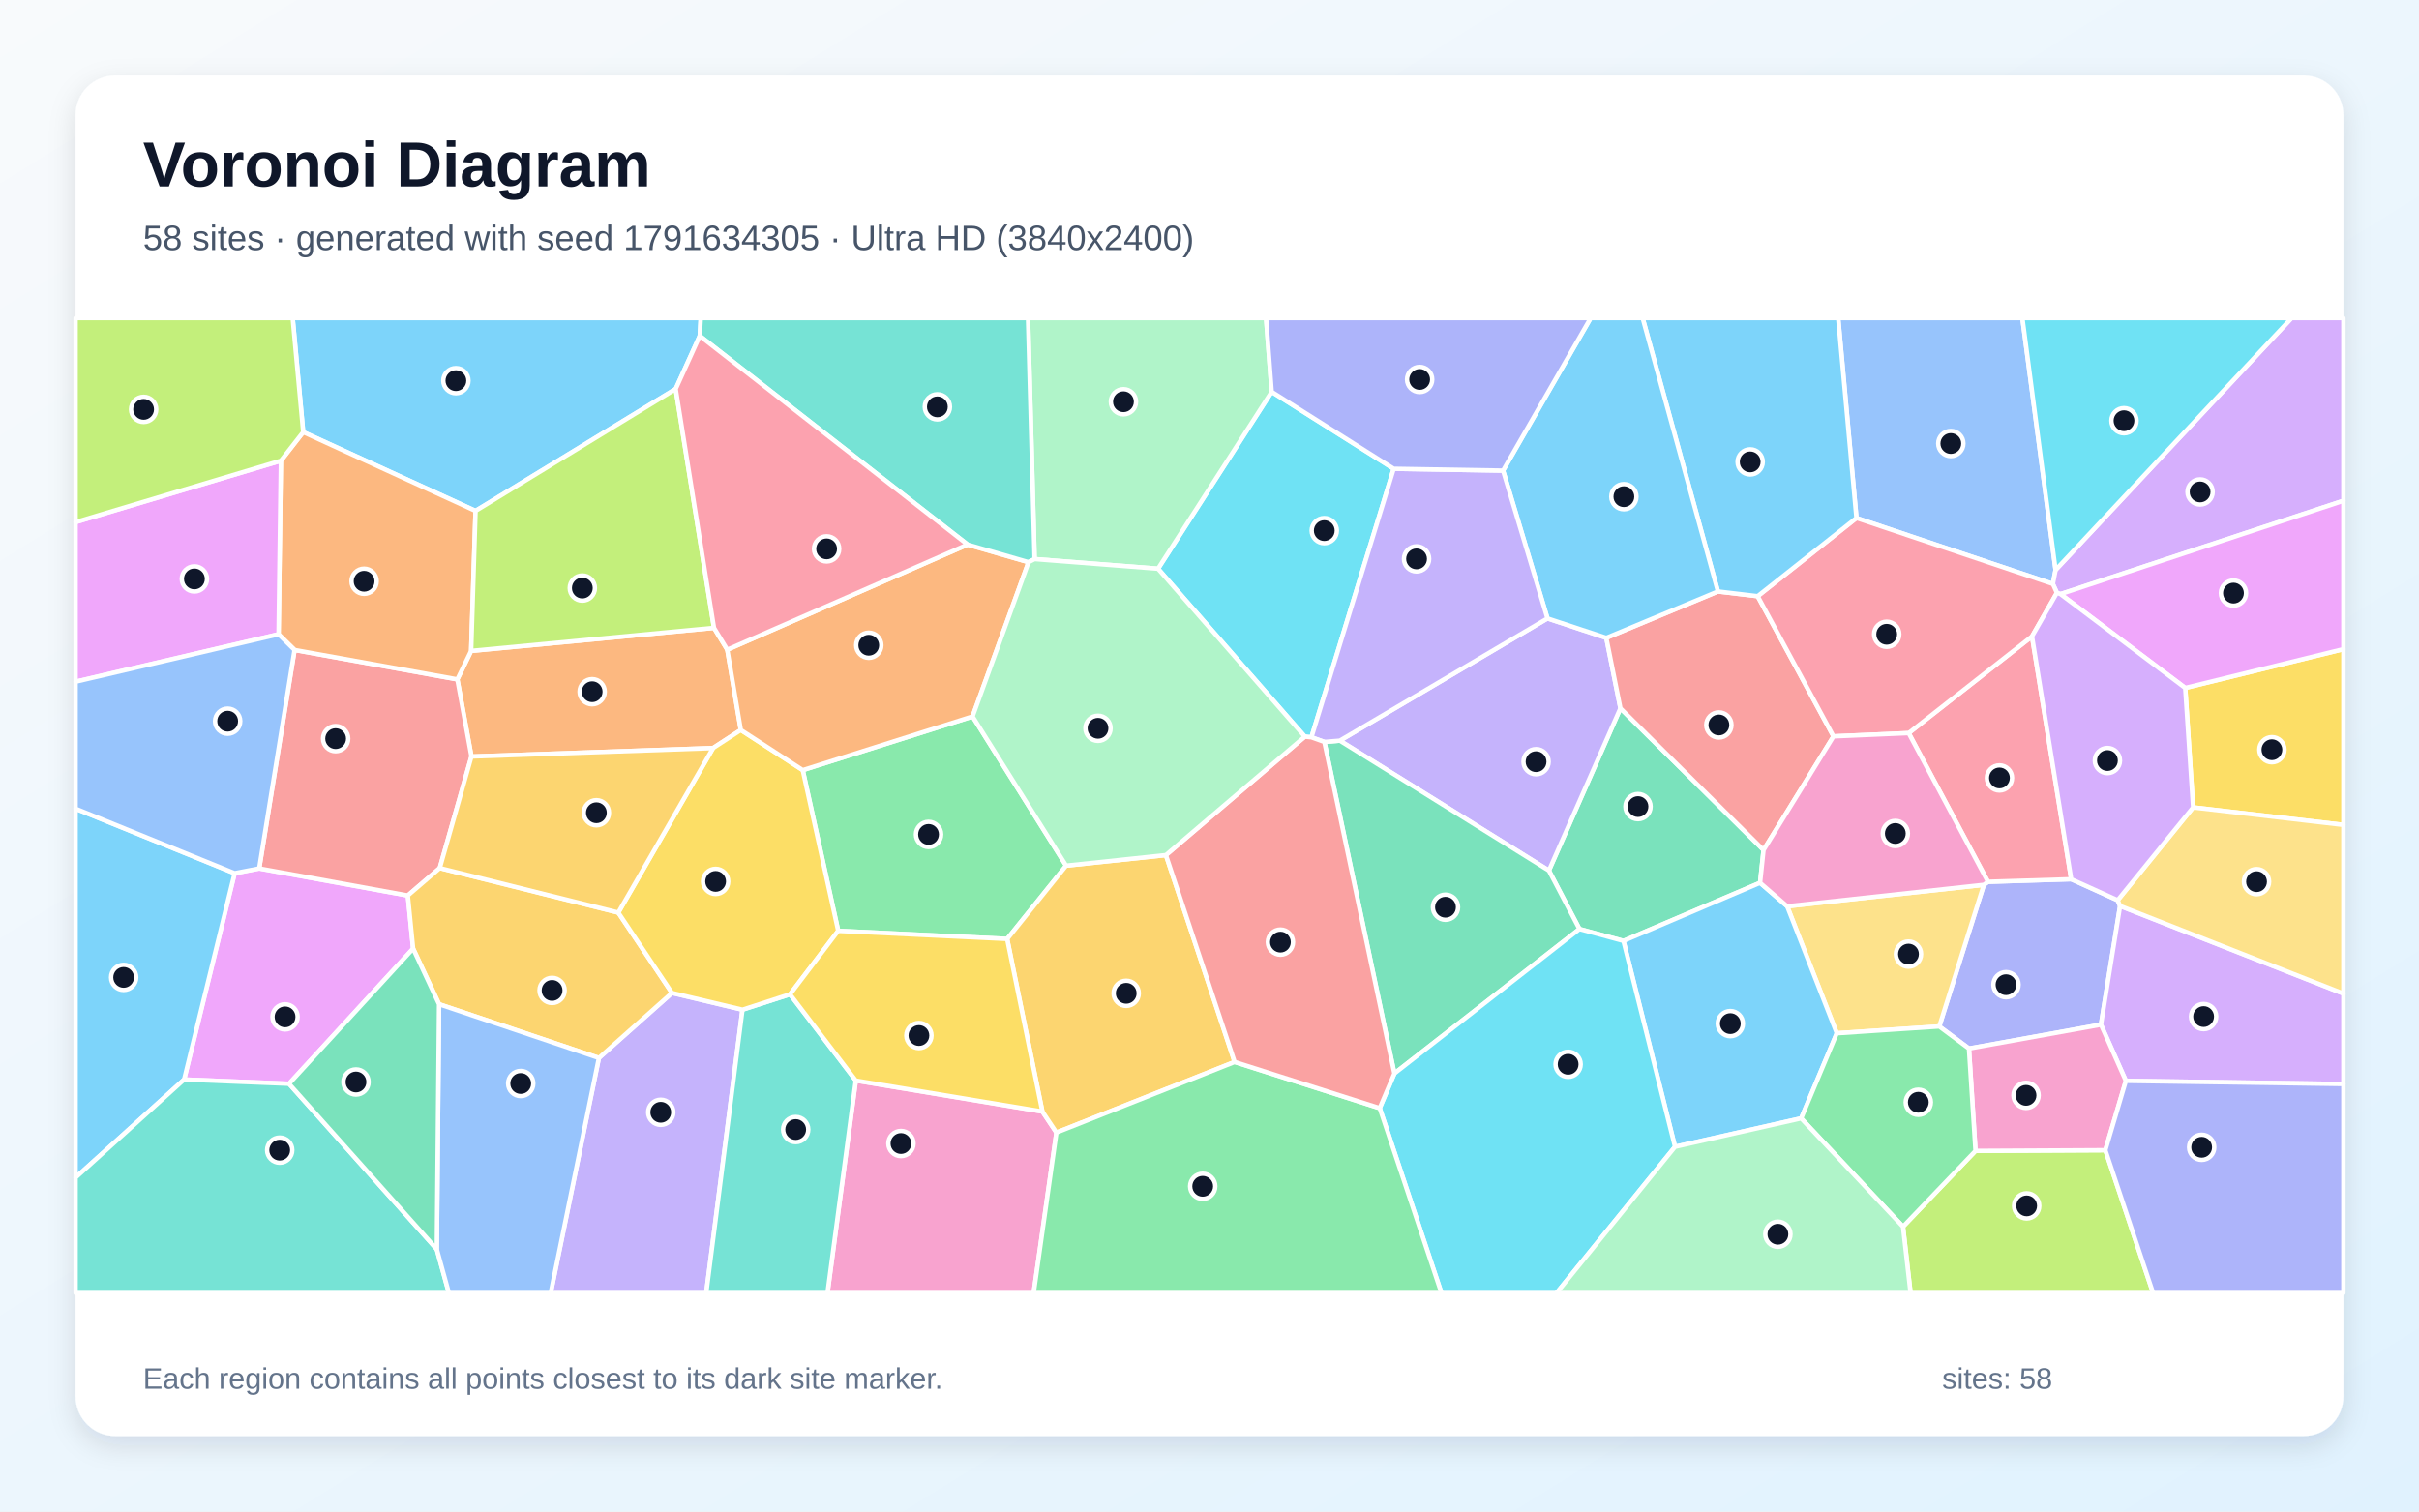
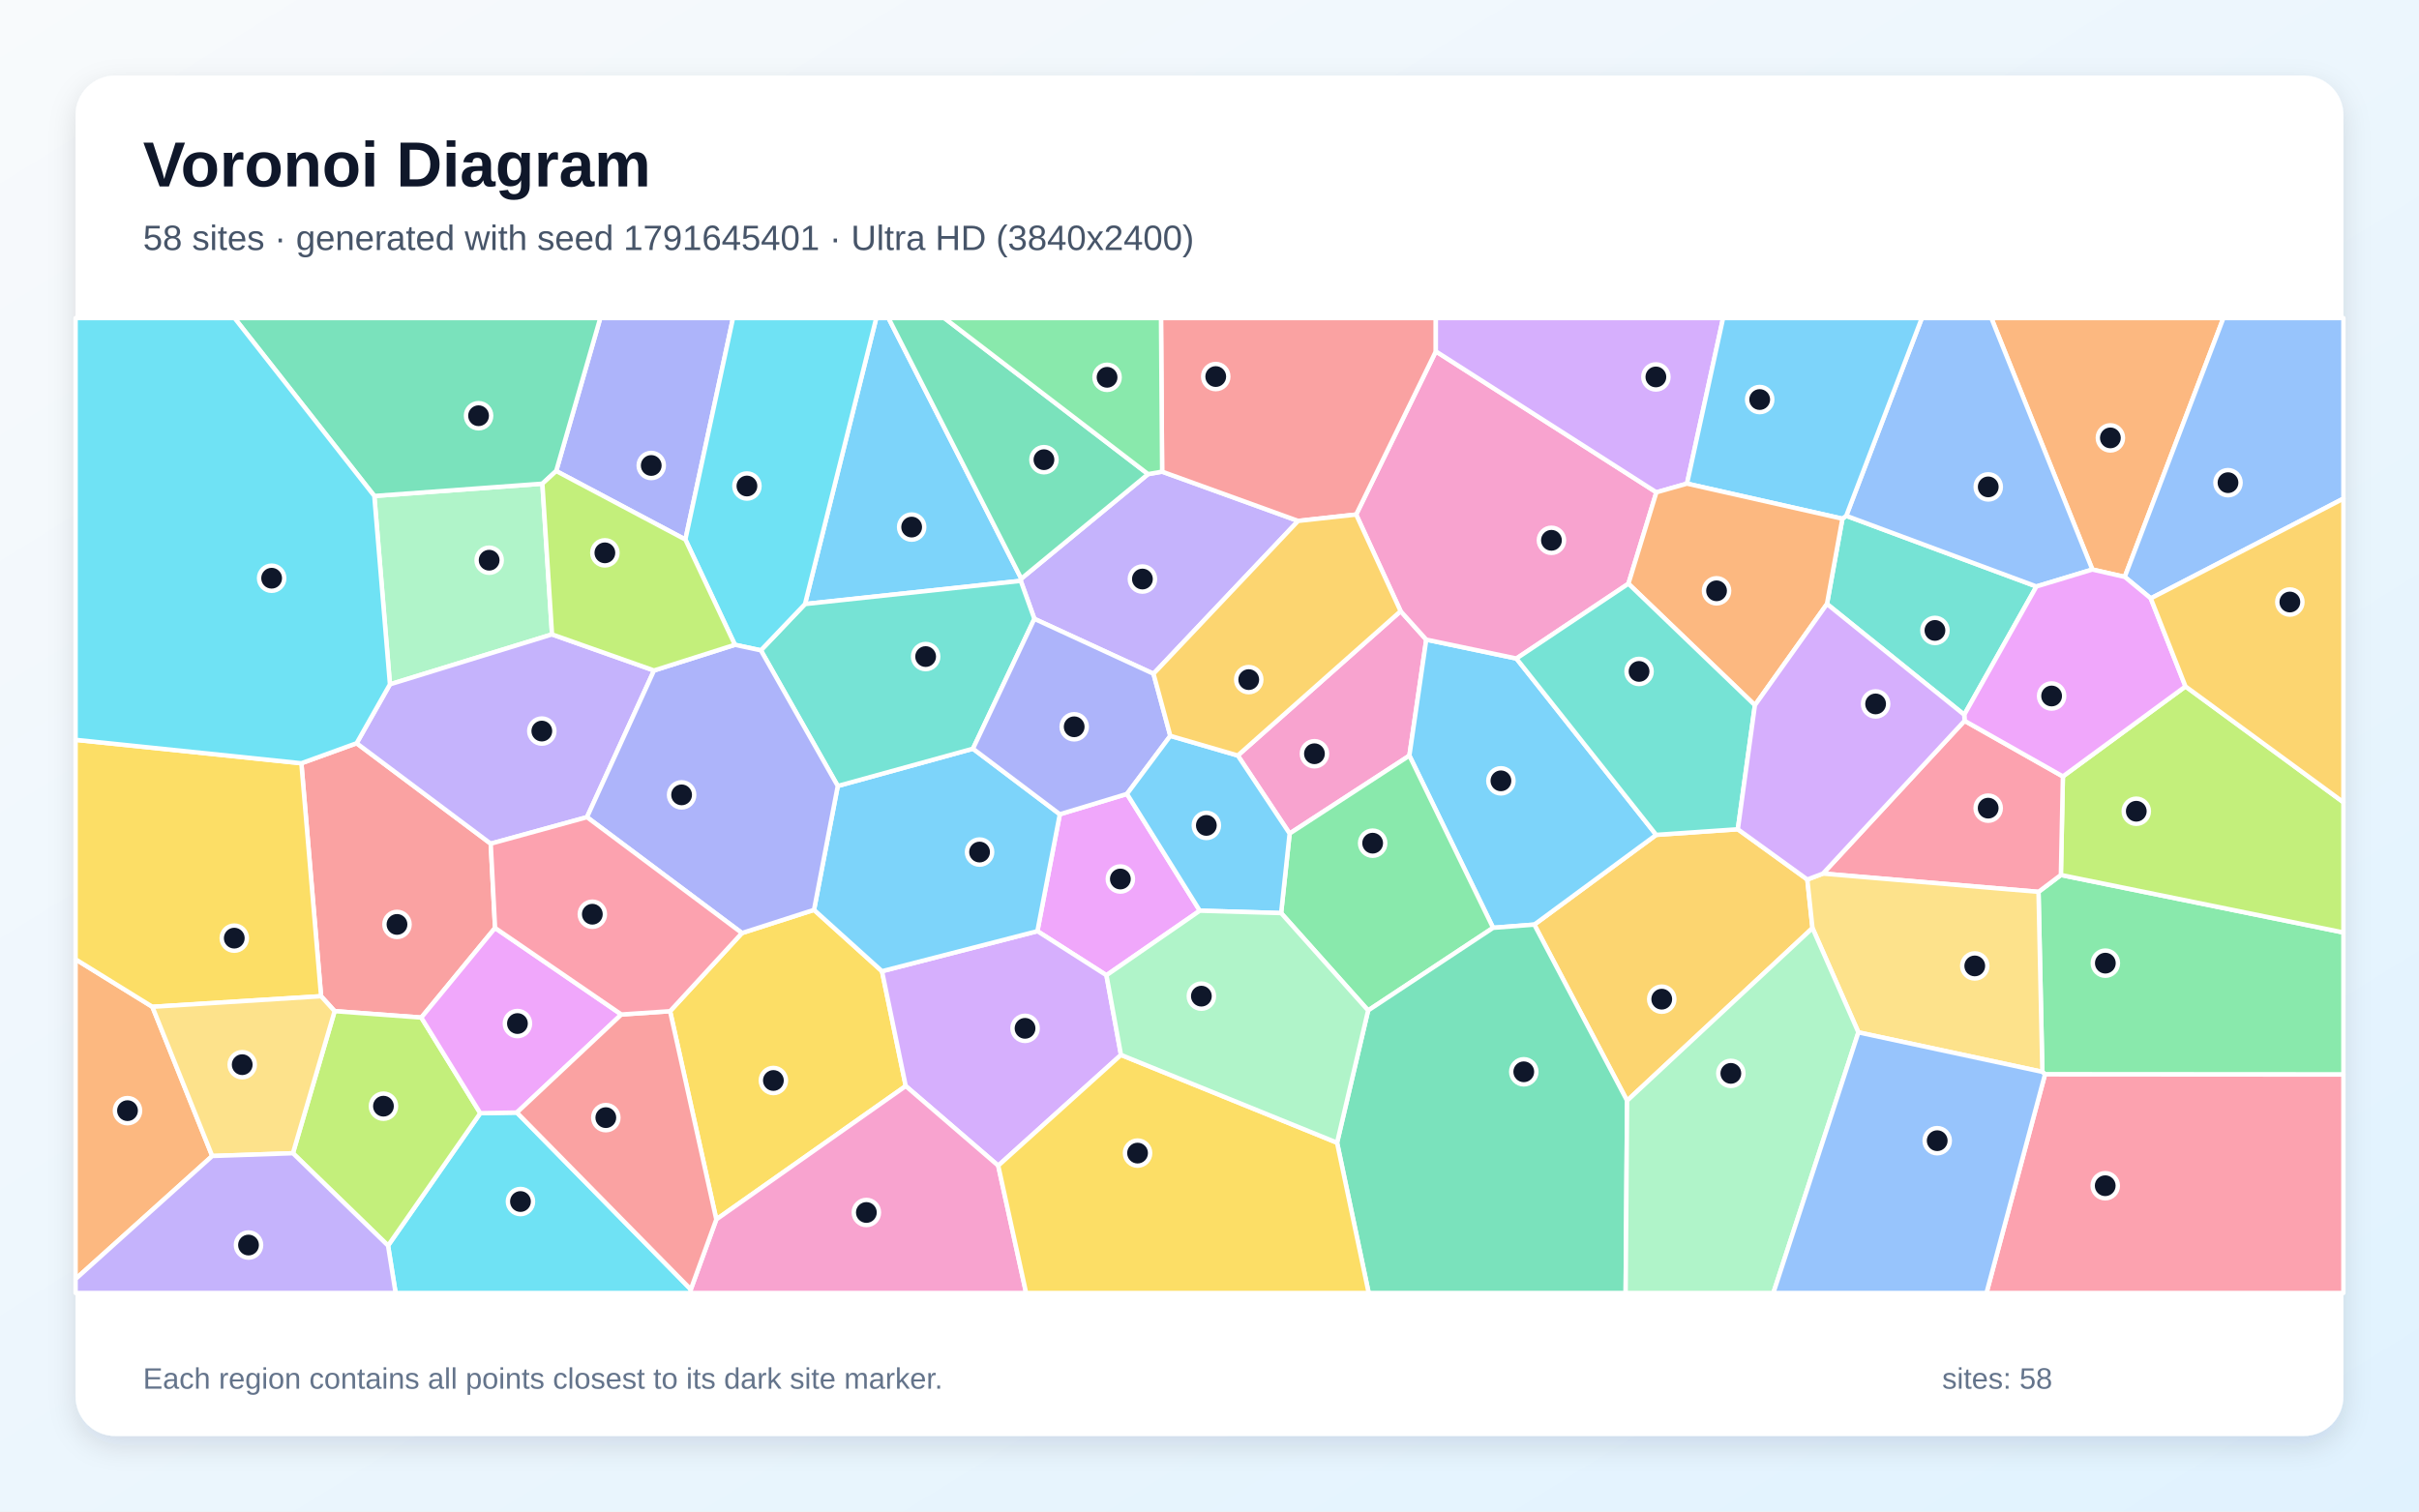
<svg xmlns="http://www.w3.org/2000/svg" width="3840" height="2400" viewBox="0 0 3840 2400" role="img" aria-labelledby="title description">
  <defs>
    <linearGradient id="background" x1="0" y1="0" x2="1" y2="1">
      <stop stop-color="#F8FAFC" />
      <stop offset="1" stop-color="#E0F2FE" />
    </linearGradient>
    <filter id="shadow" x="-5%" y="-5%" width="110%" height="110%">
      <feDropShadow dx="0" dy="15" stdDeviation="22" flood-color="#0F172A" flood-opacity=".12" />
    </filter>
  </defs>
  <rect width="3840" height="2400" fill="url(#background)" />
  <rect x="120" y="120" width="3600" height="2160" rx="63" fill="#FFFFFF" filter="url(#shadow)" />
  <g font-family="Arial, sans-serif">
    <text x="227" y="296" font-size="101" font-weight="700" fill="#0F172A">Voronoi Diagram</text>
-     <text x="227" y="397" font-size="56" fill="#475569">58 sites · generated with seed 1791634305 · Ultra HD (3840x2400)</text>
+     <text x="227" y="397" font-size="56" fill="#475569">58 sites · generated with seed 1791645401 · Ultra HD (3840x2400)</text>
  </g>
  <g stroke="#FFFFFF" stroke-width="7" stroke-linejoin="round">
-     <polygon points="1110.8,533.3 1072.6,617.6 754.9,811.2 481.3,686.1 464.6,505.0 1112.4,505.0" fill="#38BDF8" fill-opacity="0.65" />
-     <polygon points="950.7,1679.9 1066.7,1576.6 1178.6,1603.2 1121.1,2053.0 874.2,2053.0" fill="#A78BFA" fill-opacity="0.65" />
-     <polygon points="1358.5,1715.7 1654.7,1764.9 1677.0,1798.3 1640.9,2053.0 1313.6,2053.0" fill="#F472B6" fill-opacity="0.65" />
-     <polygon points="1133.4,996.9 1154.5,1031.6 1176.0,1159.1 1131.9,1187.8 748.4,1201.2 726.0,1078.7 747.9,1033.5" fill="#FB923C" fill-opacity="0.65" />
-     <polygon points="3481.4,1282.0 3468.9,1092.3 3720.0,1030.7 3720.0,1309.8" fill="#FACC15" fill-opacity="0.65" />
-     <polygon points="1543.9,1137.6 1692.4,1374.5 1598.8,1490.9 1330.6,1478.0 1274.3,1222.8" fill="#4ADE80" fill-opacity="0.65" />
-     <polygon points="1178.6,1603.2 1254.1,1578.8 1358.5,1715.7 1313.6,2053.0 1121.1,2053.0" fill="#2DD4BF" fill-opacity="0.65" />
-     <polygon points="3263.1,905.0 3258.8,927.2 2947.0,822.5 2918.0,505.0 3210.4,505.0" fill="#60A5FA" fill-opacity="0.65" />
-     <polygon points="458.8,1720.8 292.3,1714.1 372.5,1386.5 411.5,1378.9 647.4,1421.9 655.8,1506.2" fill="#E879F9" fill-opacity="0.65" />
-     <polygon points="2794.0,1401.7 2577.1,1494.0 2507.3,1475.1 2458.8,1382.3 2572.3,1124.6 2799.5,1349.7" fill="#34D399" fill-opacity="0.65" />
-     <polygon points="698.1,1378.3 647.4,1421.9 411.5,1378.9 467.6,1032.0 726.0,1078.7 748.4,1201.2" fill="#F87171" fill-opacity="0.65" />
-     <polygon points="3125.6,1664.9 3078.5,1629.8 3149.2,1404.9 3155.8,1400.1 3287.9,1396.0 3361.7,1429.4 3365.5,1438.5 3335.1,1627.0" fill="#818CF8" fill-opacity="0.65" />
-     <polygon points="697.0,1594.5 655.8,1506.2 647.4,1421.9 698.1,1378.3 981.5,1449.0 1066.7,1576.6 950.7,1679.9" fill="#FBBF24" fill-opacity="0.65" />
-     <polygon points="3020.9,1947.7 3136.0,1827.4 3342.1,1826.3 3417.9,2053.0 3032.9,2053.0" fill="#A3E635" fill-opacity="0.65" />
-     <polygon points="3374.7,1716.2 3335.1,1627.0 3365.5,1438.5 3720.0,1577.6 3720.0,1721.2" fill="#C084FC" fill-opacity="0.65" />
-     <polygon points="3287.9,1396.0 3155.8,1400.1 3029.9,1164.0 3225.7,1010.4" fill="#FB7185" fill-opacity="0.65" />
-     <polygon points="2212.4,744.3 2081.8,1170.7 2071.3,1169.6 1838.3,903.0 2018.7,622.1" fill="#22D3EE" fill-opacity="0.65" />
-     <polygon points="2018.7,622.1 1838.3,903.0 1642.4,887.7 1631.9,505.0 2009.8,505.0" fill="#86EFAC" fill-opacity="0.65" />
-     <polygon points="2915.8,1640.6 2837.0,1439.0 3149.2,1404.9 3078.5,1629.8" fill="#FCD34D" fill-opacity="0.65" />
-     <polygon points="2659.0,1820.9 2577.1,1494.0 2794.0,1401.7 2837.0,1439.0 2915.8,1640.6 2859.2,1775.7" fill="#38BDF8" fill-opacity="0.65" />
-     <polygon points="120.0,1869.8 120.0,1284.0 372.5,1386.5 292.3,1714.1" fill="#38BDF8" fill-opacity="0.65" />
-     <polygon points="2456.5,981.9 2549.9,1012.8 2572.3,1124.6 2458.8,1382.3 2126.9,1176.0" fill="#A78BFA" fill-opacity="0.65" />
-     <polygon points="3374.7,1716.2 3342.1,1826.3 3136.0,1827.4 3125.6,1664.9 3335.1,1627.0" fill="#F472B6" fill-opacity="0.65" />
-     <polygon points="747.9,1033.5 726.0,1078.7 467.6,1032.0 442.2,1007.1 445.9,731.5 481.3,686.1 754.9,811.2" fill="#FB923C" fill-opacity="0.65" />
-     <polygon points="1274.3,1222.8 1330.6,1478.0 1254.1,1578.8 1178.6,1603.2 1066.7,1576.6 981.5,1449.0 1131.9,1187.8 1176.0,1159.1" fill="#FACC15" fill-opacity="0.65" />
-     <polygon points="2859.2,1775.7 2915.8,1640.6 3078.5,1629.8 3125.6,1664.9 3136.0,1827.4 3020.9,1947.7" fill="#4ADE80" fill-opacity="0.65" />
-     <polygon points="120.0,1869.8 292.3,1714.1 458.8,1720.8 693.4,1983.6 712.6,2053.0 120.0,2053.0" fill="#2DD4BF" fill-opacity="0.65" />
-     <polygon points="693.4,1983.6 697.0,1594.5 950.7,1679.9 874.2,2053.0 712.6,2053.0" fill="#60A5FA" fill-opacity="0.65" />
-     <polygon points="445.9,731.5 442.2,1007.1 120.0,1082.4 120.0,829.0" fill="#E879F9" fill-opacity="0.65" />
-     <polygon points="2213.5,1704.5 2102.3,1178.0 2126.9,1176.0 2458.8,1382.3 2507.3,1475.1" fill="#34D399" fill-opacity="0.65" />
-     <polygon points="2727.1,939.1 2790.2,946.6 2910.5,1169.2 2799.5,1349.7 2572.3,1124.6 2549.9,1012.8" fill="#F87171" fill-opacity="0.65" />
-     <polygon points="3342.1,1826.3 3374.7,1716.2 3720.0,1721.2 3720.0,2053.0 3417.9,2053.0" fill="#818CF8" fill-opacity="0.65" />
-     <polygon points="1850.8,1357.7 1959.9,1686.2 1677.0,1798.3 1654.7,1764.9 1598.8,1490.9 1692.4,1374.5" fill="#FBBF24" fill-opacity="0.65" />
-     <polygon points="445.9,731.5 120.0,829.0 120.0,505.0 464.6,505.0 481.3,686.1" fill="#A3E635" fill-opacity="0.65" />
-     <polygon points="3270.9,943.3 3265.2,941.3 3258.8,927.2 3263.1,905.0 3637.7,505.0 3720.0,505.0 3720.0,795.1" fill="#C084FC" fill-opacity="0.65" />
-     <polygon points="3265.2,941.3 3225.7,1010.4 3029.9,1164.0 2910.5,1169.2 2790.2,946.6 2947.0,822.5 3258.8,927.2" fill="#FB7185" fill-opacity="0.65" />
-     <polygon points="2190.2,1759.5 2213.5,1704.5 2507.3,1475.1 2577.1,1494.0 2659.0,1820.9 2470.9,2053.0 2288.2,2053.0" fill="#22D3EE" fill-opacity="0.65" />
-     <polygon points="2659.0,1820.9 2859.2,1775.7 3020.9,1947.7 3032.9,2053.0 2470.9,2053.0" fill="#86EFAC" fill-opacity="0.65" />
-     <polygon points="3365.5,1438.5 3361.7,1429.4 3481.4,1282.0 3720.0,1309.8 3720.0,1577.6" fill="#FCD34D" fill-opacity="0.65" />
-     <polygon points="2947.0,822.5 2790.2,946.6 2727.1,939.1 2607.6,505.0 2918.0,505.0" fill="#38BDF8" fill-opacity="0.65" />
-     <polygon points="2727.1,939.1 2549.9,1012.8 2456.5,981.9 2386.0,747.2 2525.1,505.0 2607.6,505.0" fill="#38BDF8" fill-opacity="0.65" />
-     <polygon points="2386.0,747.2 2456.5,981.9 2126.9,1176.0 2102.3,1178.0 2081.8,1170.7 2212.4,744.3" fill="#A78BFA" fill-opacity="0.65" />
-     <polygon points="2910.5,1169.2 3029.9,1164.0 3155.8,1400.1 3149.2,1404.9 2837.0,1439.0 2794.0,1401.7 2799.5,1349.7" fill="#F472B6" fill-opacity="0.65" />
-     <polygon points="1536.0,864.7 1632.7,892.6 1543.9,1137.6 1274.3,1222.8 1176.0,1159.1 1154.5,1031.6" fill="#FB923C" fill-opacity="0.65" />
-     <polygon points="1330.6,1478.0 1598.8,1490.9 1654.7,1764.9 1358.5,1715.7 1254.1,1578.8" fill="#FACC15" fill-opacity="0.65" />
-     <polygon points="1677.0,1798.3 1959.9,1686.2 2190.2,1759.5 2288.2,2053.0 1640.9,2053.0" fill="#4ADE80" fill-opacity="0.65" />
-     <polygon points="1642.4,887.7 1632.7,892.6 1536.0,864.7 1110.8,533.3 1112.4,505.0 1631.9,505.0" fill="#2DD4BF" fill-opacity="0.65" />
-     <polygon points="442.2,1007.1 467.6,1032.0 411.5,1378.9 372.5,1386.5 120.0,1284.0 120.0,1082.4" fill="#60A5FA" fill-opacity="0.65" />
-     <polygon points="3468.9,1092.3 3270.9,943.3 3720.0,795.1 3720.0,1030.7" fill="#E879F9" fill-opacity="0.65" />
-     <polygon points="693.4,1983.6 458.8,1720.8 655.8,1506.2 697.0,1594.5" fill="#34D399" fill-opacity="0.65" />
-     <polygon points="2190.2,1759.5 1959.9,1686.2 1850.8,1357.7 2071.3,1169.6 2081.8,1170.7 2102.3,1178.0 2213.5,1704.5" fill="#F87171" fill-opacity="0.65" />
-     <polygon points="2386.0,747.2 2212.4,744.3 2018.7,622.1 2009.8,505.0 2525.1,505.0" fill="#818CF8" fill-opacity="0.65" />
-     <polygon points="981.5,1449.0 698.1,1378.3 748.4,1201.2 1131.9,1187.8" fill="#FBBF24" fill-opacity="0.65" />
-     <polygon points="1133.4,996.9 747.9,1033.5 754.9,811.2 1072.6,617.6" fill="#A3E635" fill-opacity="0.65" />
-     <polygon points="3361.7,1429.4 3287.9,1396.0 3225.7,1010.4 3265.2,941.3 3270.9,943.3 3468.9,1092.3 3481.4,1282.0" fill="#C084FC" fill-opacity="0.65" />
-     <polygon points="1536.0,864.7 1154.5,1031.6 1133.4,996.9 1072.6,617.6 1110.8,533.3" fill="#FB7185" fill-opacity="0.65" />
-     <polygon points="3263.1,905.0 3210.4,505.0 3637.7,505.0" fill="#22D3EE" fill-opacity="0.65" />
-     <polygon points="1632.7,892.6 1642.4,887.7 1838.3,903.0 2071.3,1169.6 1850.8,1357.7 1692.4,1374.5 1543.9,1137.6" fill="#86EFAC" fill-opacity="0.65" />
+     <polygon points="1277.9,959.1 1391.0,505.0 1410.4,505.0 1621.2,918.8 1620.4,922.3" fill="#38BDF8" fill-opacity="0.65" />
+     <polygon points="1844.8,748.9 2060.7,827.1 1831.1,1069.8 1642.0,982.6 1620.4,922.3 1621.2,918.8 1822.5,752.8" fill="#A78BFA" fill-opacity="0.65" />
+     <polygon points="2223.4,970.4 2264.1,1015.6 2237.3,1199.8 2047.2,1323.5 1964.9,1199.6" fill="#F472B6" fill-opacity="0.65" />
+     <polygon points="3372.9,916.0 3321.5,904.3 3161.1,505.0 3529.5,505.0" fill="#FB923C" fill-opacity="0.65" />
+     <polygon points="1137.1,1936.2 1063.7,1605.6 1177.8,1481.5 1292.2,1444.7 1400.1,1542.1 1437.8,1724.4" fill="#FACC15" fill-opacity="0.65" />
+     <polygon points="3246.3,1705.9 3242.1,1701.9 3236.0,1416.1 3271.5,1389.3 3720.0,1480.6 3720.0,1706.2" fill="#4ADE80" fill-opacity="0.65" />
+     <polygon points="3118.1,1134.9 2900.2,959.0 2924.7,823.6 2930.8,819.0 3232.7,931.2" fill="#2DD4BF" fill-opacity="0.65" />
+     <polygon points="3232.7,931.2 2930.8,819.0 3050.8,505.0 3161.1,505.0 3321.5,904.3" fill="#60A5FA" fill-opacity="0.65" />
+     <polygon points="1904.6,1446.0 1756.4,1548.5 1646.8,1478.5 1682.4,1292.9 1789.0,1260.6" fill="#E879F9" fill-opacity="0.65" />
+     <polygon points="1822.5,752.8 1621.2,918.8 1410.4,505.0 1499.1,505.0" fill="#34D399" fill-opacity="0.65" />
+     <polygon points="785.9,1473.4 668.8,1615.7 531.2,1605.5 509.7,1581.8 478.4,1211.9 566.1,1180.1 779.0,1339.6" fill="#F87171" fill-opacity="0.65" />
+     <polygon points="1088.0,856.7 882.9,747.9 952.9,505.0 1163.6,505.0" fill="#818CF8" fill-opacity="0.65" />
+     <polygon points="2582.9,1747.7 2435.6,1468.1 2629.1,1325.6 2758.7,1316.7 2869.0,1396.5 2877.2,1473.6" fill="#FBBF24" fill-opacity="0.65" />
+     <polygon points="3271.5,1389.3 3274.7,1232.8 3469.3,1089.9 3720.0,1273.8 3720.0,1480.6" fill="#A3E635" fill-opacity="0.65" />
+     <polygon points="1779.5,1675.0 1584.6,1850.8 1437.8,1724.4 1400.1,1542.1 1646.8,1478.5 1756.4,1548.5" fill="#C084FC" fill-opacity="0.65" />
+     <polygon points="3118.6,1144.5 3274.7,1232.8 3271.5,1389.3 3236.0,1416.1 2893.8,1387.1" fill="#FB7185" fill-opacity="0.65" />
+     <polygon points="616.0,1977.8 762.4,1767.5 820.5,1766.5 1096.6,2047.3 1096.4,2053.0 628.0,2053.0" fill="#22D3EE" fill-opacity="0.65" />
+     <polygon points="876.3,1007.3 619.0,1086.6 594.2,787.5 861.0,768.0" fill="#86EFAC" fill-opacity="0.65" />
+     <polygon points="2950.1,1639.2 2877.2,1473.6 2869.0,1396.5 2893.8,1387.1 3236.0,1416.1 3242.1,1701.9" fill="#FCD34D" fill-opacity="0.65" />
+     <polygon points="2629.1,1325.6 2435.6,1468.1 2370.2,1473.2 2237.3,1199.8 2264.1,1015.6 2407.2,1045.6" fill="#38BDF8" fill-opacity="0.65" />
+     <polygon points="1682.4,1292.9 1646.8,1478.5 1400.1,1542.1 1292.2,1444.7 1329.9,1248.0 1544.5,1188.8" fill="#38BDF8" fill-opacity="0.65" />
+     <polygon points="1038.2,1064.6 931.8,1297.5 779.0,1339.6 566.1,1180.1 619.0,1086.6 876.3,1007.3" fill="#A78BFA" fill-opacity="0.65" />
+     <polygon points="2629.4,781.7 2585.0,926.8 2407.2,1045.6 2264.1,1015.6 2223.4,970.4 2152.8,817.0 2279.3,557.9" fill="#F472B6" fill-opacity="0.65" />
+     <polygon points="120.0,2030.8 120.0,1523.2 241.9,1598.6 336.9,1835.5" fill="#FB923C" fill-opacity="0.65" />
+     <polygon points="241.9,1598.6 120.0,1523.2 120.0,1174.7 478.4,1211.9 509.7,1581.8" fill="#FACC15" fill-opacity="0.65" />
+     <polygon points="2171.8,1604.4 2033.7,1449.8 2047.2,1323.5 2237.3,1199.8 2370.2,1473.2" fill="#4ADE80" fill-opacity="0.65" />
+     <polygon points="1544.5,1188.8 1329.9,1248.0 1207.8,1032.6 1277.9,959.1 1620.4,922.3 1642.0,982.6" fill="#2DD4BF" fill-opacity="0.65" />
+     <polygon points="3414.2,950.1 3372.9,916.0 3529.5,505.0 3720.0,505.0 3720.0,791.7" fill="#60A5FA" fill-opacity="0.65" />
+     <polygon points="3414.2,950.1 3469.3,1089.9 3274.7,1232.8 3118.6,1144.5 3118.1,1134.9 3232.7,931.2 3321.5,904.3 3372.9,916.0" fill="#E879F9" fill-opacity="0.65" />
+     <polygon points="2122.5,1814.4 2171.8,1604.4 2370.2,1473.2 2435.6,1468.1 2582.9,1747.7 2580.6,2053.0 2172.7,2053.0" fill="#34D399" fill-opacity="0.65" />
+     <polygon points="2279.3,557.9 2152.8,817.0 2060.7,827.1 1844.8,748.9 1843.0,505.0 2279.3,505.0" fill="#F87171" fill-opacity="0.65" />
+     <polygon points="1857.8,1168.4 1789.0,1260.6 1682.4,1292.9 1544.5,1188.8 1642.0,982.6 1831.1,1069.8" fill="#818CF8" fill-opacity="0.65" />
+     <polygon points="3469.3,1089.9 3414.2,950.1 3720.0,791.7 3720.0,1273.8" fill="#FBBF24" fill-opacity="0.65" />
+     <polygon points="465.0,1831.1 531.2,1605.5 668.8,1615.7 762.4,1767.5 616.0,1977.8" fill="#A3E635" fill-opacity="0.65" />
+     <polygon points="2678.0,767.9 2629.4,781.7 2279.3,557.9 2279.3,505.0 2735.3,505.0" fill="#C084FC" fill-opacity="0.65" />
+     <polygon points="3246.3,1705.9 3720.0,1706.2 3720.0,2053.0 3153.4,2053.0" fill="#FB7185" fill-opacity="0.65" />
+     <polygon points="1207.8,1032.6 1166.6,1023.8 1088.0,856.7 1163.6,505.0 1391.0,505.0 1277.9,959.1" fill="#22D3EE" fill-opacity="0.65" />
+     <polygon points="2582.9,1747.7 2877.2,1473.6 2950.1,1639.2 2815.1,2053.0 2580.6,2053.0" fill="#86EFAC" fill-opacity="0.65" />
+     <polygon points="465.0,1831.1 336.9,1835.5 241.9,1598.6 509.7,1581.8 531.2,1605.5" fill="#FCD34D" fill-opacity="0.65" />
+     <polygon points="2930.8,819.0 2924.7,823.6 2678.0,767.9 2735.3,505.0 3050.8,505.0" fill="#38BDF8" fill-opacity="0.65" />
+     <polygon points="2033.7,1449.8 1904.6,1446.0 1789.0,1260.6 1857.8,1168.4 1964.9,1199.6 2047.2,1323.5" fill="#38BDF8" fill-opacity="0.65" />
+     <polygon points="120.0,2030.8 336.9,1835.5 465.0,1831.1 616.0,1977.8 628.0,2053.0 120.0,2053.0" fill="#A78BFA" fill-opacity="0.65" />
+     <polygon points="1096.6,2047.3 1137.1,1936.2 1437.8,1724.4 1584.6,1850.8 1628.9,2053.0 1096.4,2053.0" fill="#F472B6" fill-opacity="0.65" />
+     <polygon points="2678.0,767.9 2924.7,823.6 2900.2,959.0 2785.8,1119.7 2585.0,926.8 2629.4,781.7" fill="#FB923C" fill-opacity="0.65" />
+     <polygon points="1584.6,1850.8 1779.5,1675.0 2122.5,1814.4 2172.7,2053.0 1628.9,2053.0" fill="#FACC15" fill-opacity="0.65" />
+     <polygon points="1844.8,748.9 1822.5,752.8 1499.1,505.0 1843.0,505.0" fill="#4ADE80" fill-opacity="0.65" />
+     <polygon points="2585.0,926.8 2785.8,1119.7 2758.7,1316.7 2629.1,1325.6 2407.2,1045.6" fill="#2DD4BF" fill-opacity="0.65" />
+     <polygon points="2950.1,1639.2 3242.1,1701.9 3246.3,1705.9 3153.4,2053.0 2815.1,2053.0" fill="#60A5FA" fill-opacity="0.65" />
+     <polygon points="986.4,1610.8 820.5,1766.5 762.4,1767.5 668.8,1615.7 785.9,1473.4" fill="#E879F9" fill-opacity="0.65" />
+     <polygon points="882.9,747.9 861.0,768.0 594.2,787.5 372.3,505.0 952.9,505.0" fill="#34D399" fill-opacity="0.65" />
+     <polygon points="1096.6,2047.3 820.5,1766.5 986.4,1610.8 1063.7,1605.6 1137.1,1936.2" fill="#F87171" fill-opacity="0.65" />
+     <polygon points="1166.6,1023.8 1207.8,1032.6 1329.9,1248.0 1292.2,1444.7 1177.8,1481.5 931.8,1297.5 1038.2,1064.6" fill="#818CF8" fill-opacity="0.65" />
+     <polygon points="2152.8,817.0 2223.4,970.4 1964.9,1199.6 1857.8,1168.4 1831.1,1069.8 2060.7,827.1" fill="#FBBF24" fill-opacity="0.65" />
+     <polygon points="1166.6,1023.8 1038.2,1064.6 876.3,1007.3 861.0,768.0 882.9,747.9 1088.0,856.7" fill="#A3E635" fill-opacity="0.65" />
+     <polygon points="2785.8,1119.7 2900.2,959.0 3118.1,1134.9 3118.6,1144.5 2893.8,1387.1 2869.0,1396.5 2758.7,1316.7" fill="#C084FC" fill-opacity="0.65" />
+     <polygon points="986.4,1610.8 785.9,1473.4 779.0,1339.6 931.8,1297.5 1177.8,1481.5 1063.7,1605.6" fill="#FB7185" fill-opacity="0.65" />
+     <polygon points="594.2,787.5 619.0,1086.6 566.1,1180.1 478.4,1211.9 120.0,1174.7 120.0,505.0 372.3,505.0" fill="#22D3EE" fill-opacity="0.65" />
+     <polygon points="1779.5,1675.0 1756.4,1548.5 1904.6,1446.0 2033.7,1449.8 2171.8,1604.4 2122.5,1814.4" fill="#86EFAC" fill-opacity="0.65" />
  </g>
  <g>
-     <circle cx="723.7" cy="604.4" r="20" fill="#0F172A" stroke="#FFFFFF" stroke-width="7" />
-     <circle cx="1048.9" cy="1766.1" r="20" fill="#0F172A" stroke="#FFFFFF" stroke-width="7" />
-     <circle cx="1430.2" cy="1815.7" r="20" fill="#0F172A" stroke="#FFFFFF" stroke-width="7" />
-     <circle cx="940.0" cy="1098.3" r="20" fill="#0F172A" stroke="#FFFFFF" stroke-width="7" />
-     <circle cx="3606.5" cy="1190.4" r="20" fill="#0F172A" stroke="#FFFFFF" stroke-width="7" />
-     <circle cx="1474.0" cy="1324.9" r="20" fill="#0F172A" stroke="#FFFFFF" stroke-width="7" />
-     <circle cx="1263.1" cy="1793.5" r="20" fill="#0F172A" stroke="#FFFFFF" stroke-width="7" />
-     <circle cx="3096.8" cy="704.2" r="20" fill="#0F172A" stroke="#FFFFFF" stroke-width="7" />
-     <circle cx="452.5" cy="1614.6" r="20" fill="#0F172A" stroke="#FFFFFF" stroke-width="7" />
-     <circle cx="2600.2" cy="1280.7" r="20" fill="#0F172A" stroke="#FFFFFF" stroke-width="7" />
-     <circle cx="532.8" cy="1172.8" r="20" fill="#0F172A" stroke="#FFFFFF" stroke-width="7" />
-     <circle cx="3184.4" cy="1563.5" r="20" fill="#0F172A" stroke="#FFFFFF" stroke-width="7" />
-     <circle cx="876.4" cy="1572.6" r="20" fill="#0F172A" stroke="#FFFFFF" stroke-width="7" />
-     <circle cx="3217.2" cy="1914.7" r="20" fill="#0F172A" stroke="#FFFFFF" stroke-width="7" />
-     <circle cx="3498.1" cy="1614.1" r="20" fill="#0F172A" stroke="#FFFFFF" stroke-width="7" />
-     <circle cx="3174.0" cy="1235.2" r="20" fill="#0F172A" stroke="#FFFFFF" stroke-width="7" />
-     <circle cx="2102.2" cy="842.5" r="20" fill="#0F172A" stroke="#FFFFFF" stroke-width="7" />
-     <circle cx="1783.4" cy="637.9" r="20" fill="#0F172A" stroke="#FFFFFF" stroke-width="7" />
-     <circle cx="3029.6" cy="1514.9" r="20" fill="#0F172A" stroke="#FFFFFF" stroke-width="7" />
-     <circle cx="2746.8" cy="1625.3" r="20" fill="#0F172A" stroke="#FFFFFF" stroke-width="7" />
-     <circle cx="196.3" cy="1551.9" r="20" fill="#0F172A" stroke="#FFFFFF" stroke-width="7" />
-     <circle cx="2438.4" cy="1209.4" r="20" fill="#0F172A" stroke="#FFFFFF" stroke-width="7" />
-     <circle cx="3216.2" cy="1739.2" r="20" fill="#0F172A" stroke="#FFFFFF" stroke-width="7" />
-     <circle cx="578.0" cy="922.9" r="20" fill="#0F172A" stroke="#FFFFFF" stroke-width="7" />
-     <circle cx="1136.0" cy="1399.5" r="20" fill="#0F172A" stroke="#FFFFFF" stroke-width="7" />
-     <circle cx="3045.2" cy="1750.2" r="20" fill="#0F172A" stroke="#FFFFFF" stroke-width="7" />
-     <circle cx="444.0" cy="1826.2" r="20" fill="#0F172A" stroke="#FFFFFF" stroke-width="7" />
-     <circle cx="826.6" cy="1720.4" r="20" fill="#0F172A" stroke="#FFFFFF" stroke-width="7" />
-     <circle cx="308.6" cy="919.2" r="20" fill="#0F172A" stroke="#FFFFFF" stroke-width="7" />
-     <circle cx="2294.6" cy="1440.5" r="20" fill="#0F172A" stroke="#FFFFFF" stroke-width="7" />
-     <circle cx="2728.6" cy="1151.1" r="20" fill="#0F172A" stroke="#FFFFFF" stroke-width="7" />
-     <circle cx="3495.0" cy="1821.7" r="20" fill="#0F172A" stroke="#FFFFFF" stroke-width="7" />
-     <circle cx="1787.8" cy="1577.2" r="20" fill="#0F172A" stroke="#FFFFFF" stroke-width="7" />
-     <circle cx="228.0" cy="650.0" r="20" fill="#0F172A" stroke="#FFFFFF" stroke-width="7" />
-     <circle cx="3492.5" cy="781.1" r="20" fill="#0F172A" stroke="#FFFFFF" stroke-width="7" />
-     <circle cx="2995.0" cy="1007.1" r="20" fill="#0F172A" stroke="#FFFFFF" stroke-width="7" />
-     <circle cx="2489.3" cy="1689.9" r="20" fill="#0F172A" stroke="#FFFFFF" stroke-width="7" />
-     <circle cx="2822.3" cy="1959.7" r="20" fill="#0F172A" stroke="#FFFFFF" stroke-width="7" />
-     <circle cx="3582.1" cy="1399.9" r="20" fill="#0F172A" stroke="#FFFFFF" stroke-width="7" />
-     <circle cx="2778.3" cy="733.4" r="20" fill="#0F172A" stroke="#FFFFFF" stroke-width="7" />
-     <circle cx="2577.8" cy="788.6" r="20" fill="#0F172A" stroke="#FFFFFF" stroke-width="7" />
-     <circle cx="2248.7" cy="887.4" r="20" fill="#0F172A" stroke="#FFFFFF" stroke-width="7" />
-     <circle cx="3008.7" cy="1323.4" r="20" fill="#0F172A" stroke="#FFFFFF" stroke-width="7" />
-     <circle cx="1379.1" cy="1024.5" r="20" fill="#0F172A" stroke="#FFFFFF" stroke-width="7" />
-     <circle cx="1458.7" cy="1644.2" r="20" fill="#0F172A" stroke="#FFFFFF" stroke-width="7" />
-     <circle cx="1909.2" cy="1883.6" r="20" fill="#0F172A" stroke="#FFFFFF" stroke-width="7" />
-     <circle cx="1488.0" cy="646.0" r="20" fill="#0F172A" stroke="#FFFFFF" stroke-width="7" />
-     <circle cx="361.4" cy="1145.1" r="20" fill="#0F172A" stroke="#FFFFFF" stroke-width="7" />
-     <circle cx="3545.5" cy="941.7" r="20" fill="#0F172A" stroke="#FFFFFF" stroke-width="7" />
-     <circle cx="565.1" cy="1718.0" r="20" fill="#0F172A" stroke="#FFFFFF" stroke-width="7" />
-     <circle cx="2032.6" cy="1495.9" r="20" fill="#0F172A" stroke="#FFFFFF" stroke-width="7" />
-     <circle cx="2253.6" cy="602.5" r="20" fill="#0F172A" stroke="#FFFFFF" stroke-width="7" />
-     <circle cx="946.7" cy="1290.5" r="20" fill="#0F172A" stroke="#FFFFFF" stroke-width="7" />
-     <circle cx="924.4" cy="933.7" r="20" fill="#0F172A" stroke="#FFFFFF" stroke-width="7" />
-     <circle cx="3345.4" cy="1207.6" r="20" fill="#0F172A" stroke="#FFFFFF" stroke-width="7" />
-     <circle cx="1312.2" cy="871.5" r="20" fill="#0F172A" stroke="#FFFFFF" stroke-width="7" />
-     <circle cx="3371.7" cy="668.0" r="20" fill="#0F172A" stroke="#FFFFFF" stroke-width="7" />
-     <circle cx="1743.0" cy="1156.4" r="20" fill="#0F172A" stroke="#FFFFFF" stroke-width="7" />
+     <circle cx="1447.2" cy="836.9" r="20" fill="#0F172A" stroke="#FFFFFF" stroke-width="7" />
+     <circle cx="1813.5" cy="919.4" r="20" fill="#0F172A" stroke="#FFFFFF" stroke-width="7" />
+     <circle cx="2086.6" cy="1196.8" r="20" fill="#0F172A" stroke="#FFFFFF" stroke-width="7" />
+     <circle cx="3350.1" cy="695.3" r="20" fill="#0F172A" stroke="#FFFFFF" stroke-width="7" />
+     <circle cx="1227.7" cy="1715.6" r="20" fill="#0F172A" stroke="#FFFFFF" stroke-width="7" />
+     <circle cx="3342.1" cy="1529.3" r="20" fill="#0F172A" stroke="#FFFFFF" stroke-width="7" />
+     <circle cx="3071.6" cy="1001.0" r="20" fill="#0F172A" stroke="#FFFFFF" stroke-width="7" />
+     <circle cx="3156.2" cy="773.1" r="20" fill="#0F172A" stroke="#FFFFFF" stroke-width="7" />
+     <circle cx="1778.5" cy="1395.7" r="20" fill="#0F172A" stroke="#FFFFFF" stroke-width="7" />
+     <circle cx="1657.2" cy="729.9" r="20" fill="#0F172A" stroke="#FFFFFF" stroke-width="7" />
+     <circle cx="630.2" cy="1467.8" r="20" fill="#0F172A" stroke="#FFFFFF" stroke-width="7" />
+     <circle cx="1033.8" cy="739.1" r="20" fill="#0F172A" stroke="#FFFFFF" stroke-width="7" />
+     <circle cx="2637.9" cy="1586.5" r="20" fill="#0F172A" stroke="#FFFFFF" stroke-width="7" />
+     <circle cx="3391.2" cy="1288.1" r="20" fill="#0F172A" stroke="#FFFFFF" stroke-width="7" />
+     <circle cx="1627.2" cy="1632.8" r="20" fill="#0F172A" stroke="#FFFFFF" stroke-width="7" />
+     <circle cx="3156.1" cy="1283.2" r="20" fill="#0F172A" stroke="#FFFFFF" stroke-width="7" />
+     <circle cx="826.2" cy="1907.8" r="20" fill="#0F172A" stroke="#FFFFFF" stroke-width="7" />
+     <circle cx="776.5" cy="889.5" r="20" fill="#0F172A" stroke="#FFFFFF" stroke-width="7" />
+     <circle cx="3134.8" cy="1533.7" r="20" fill="#0F172A" stroke="#FFFFFF" stroke-width="7" />
+     <circle cx="2382.6" cy="1239.8" r="20" fill="#0F172A" stroke="#FFFFFF" stroke-width="7" />
+     <circle cx="1555.0" cy="1352.9" r="20" fill="#0F172A" stroke="#FFFFFF" stroke-width="7" />
+     <circle cx="860.1" cy="1160.8" r="20" fill="#0F172A" stroke="#FFFFFF" stroke-width="7" />
+     <circle cx="2462.8" cy="857.9" r="20" fill="#0F172A" stroke="#FFFFFF" stroke-width="7" />
+     <circle cx="202.4" cy="1763.5" r="20" fill="#0F172A" stroke="#FFFFFF" stroke-width="7" />
+     <circle cx="371.9" cy="1489.6" r="20" fill="#0F172A" stroke="#FFFFFF" stroke-width="7" />
+     <circle cx="2179.0" cy="1338.8" r="20" fill="#0F172A" stroke="#FFFFFF" stroke-width="7" />
+     <circle cx="1469.4" cy="1042.5" r="20" fill="#0F172A" stroke="#FFFFFF" stroke-width="7" />
+     <circle cx="3536.8" cy="766.4" r="20" fill="#0F172A" stroke="#FFFFFF" stroke-width="7" />
+     <circle cx="3256.8" cy="1105.1" r="20" fill="#0F172A" stroke="#FFFFFF" stroke-width="7" />
+     <circle cx="2418.9" cy="1701.8" r="20" fill="#0F172A" stroke="#FFFFFF" stroke-width="7" />
+     <circle cx="1929.9" cy="597.9" r="20" fill="#0F172A" stroke="#FFFFFF" stroke-width="7" />
+     <circle cx="1705.2" cy="1154.0" r="20" fill="#0F172A" stroke="#FFFFFF" stroke-width="7" />
+     <circle cx="3635.0" cy="955.9" r="20" fill="#0F172A" stroke="#FFFFFF" stroke-width="7" />
+     <circle cx="608.7" cy="1756.4" r="20" fill="#0F172A" stroke="#FFFFFF" stroke-width="7" />
+     <circle cx="2628.6" cy="598.5" r="20" fill="#0F172A" stroke="#FFFFFF" stroke-width="7" />
+     <circle cx="3341.9" cy="1882.7" r="20" fill="#0F172A" stroke="#FFFFFF" stroke-width="7" />
+     <circle cx="1185.7" cy="771.7" r="20" fill="#0F172A" stroke="#FFFFFF" stroke-width="7" />
+     <circle cx="2747.6" cy="1704.3" r="20" fill="#0F172A" stroke="#FFFFFF" stroke-width="7" />
+     <circle cx="384.5" cy="1690.5" r="20" fill="#0F172A" stroke="#FFFFFF" stroke-width="7" />
+     <circle cx="2793.4" cy="634.4" r="20" fill="#0F172A" stroke="#FFFFFF" stroke-width="7" />
+     <circle cx="1915.0" cy="1310.6" r="20" fill="#0F172A" stroke="#FFFFFF" stroke-width="7" />
+     <circle cx="394.5" cy="1976.9" r="20" fill="#0F172A" stroke="#FFFFFF" stroke-width="7" />
+     <circle cx="1375.3" cy="1925.2" r="20" fill="#0F172A" stroke="#FFFFFF" stroke-width="7" />
+     <circle cx="2724.9" cy="938.1" r="20" fill="#0F172A" stroke="#FFFFFF" stroke-width="7" />
+     <circle cx="1805.8" cy="1830.9" r="20" fill="#0F172A" stroke="#FFFFFF" stroke-width="7" />
+     <circle cx="1757.4" cy="599.1" r="20" fill="#0F172A" stroke="#FFFFFF" stroke-width="7" />
+     <circle cx="2601.9" cy="1066.1" r="20" fill="#0F172A" stroke="#FFFFFF" stroke-width="7" />
+     <circle cx="3075.2" cy="1811.2" r="20" fill="#0F172A" stroke="#FFFFFF" stroke-width="7" />
+     <circle cx="821.4" cy="1625.2" r="20" fill="#0F172A" stroke="#FFFFFF" stroke-width="7" />
+     <circle cx="759.7" cy="660.1" r="20" fill="#0F172A" stroke="#FFFFFF" stroke-width="7" />
+     <circle cx="961.7" cy="1774.6" r="20" fill="#0F172A" stroke="#FFFFFF" stroke-width="7" />
+     <circle cx="1082.0" cy="1262.1" r="20" fill="#0F172A" stroke="#FFFFFF" stroke-width="7" />
+     <circle cx="1982.3" cy="1079.1" r="20" fill="#0F172A" stroke="#FFFFFF" stroke-width="7" />
+     <circle cx="960.2" cy="877.8" r="20" fill="#0F172A" stroke="#FFFFFF" stroke-width="7" />
+     <circle cx="2977.4" cy="1117.7" r="20" fill="#0F172A" stroke="#FFFFFF" stroke-width="7" />
+     <circle cx="940.3" cy="1451.6" r="20" fill="#0F172A" stroke="#FFFFFF" stroke-width="7" />
+     <circle cx="431.2" cy="918.1" r="20" fill="#0F172A" stroke="#FFFFFF" stroke-width="7" />
+     <circle cx="1907.1" cy="1581.7" r="20" fill="#0F172A" stroke="#FFFFFF" stroke-width="7" />
  </g>
  <g font-family="Arial, sans-serif" font-size="47" fill="#64748B">
    <text x="227" y="2205">Each region contains all points closest to its dark site marker.</text>
    <text x="3083" y="2205">sites: 58</text>
  </g>
</svg>
